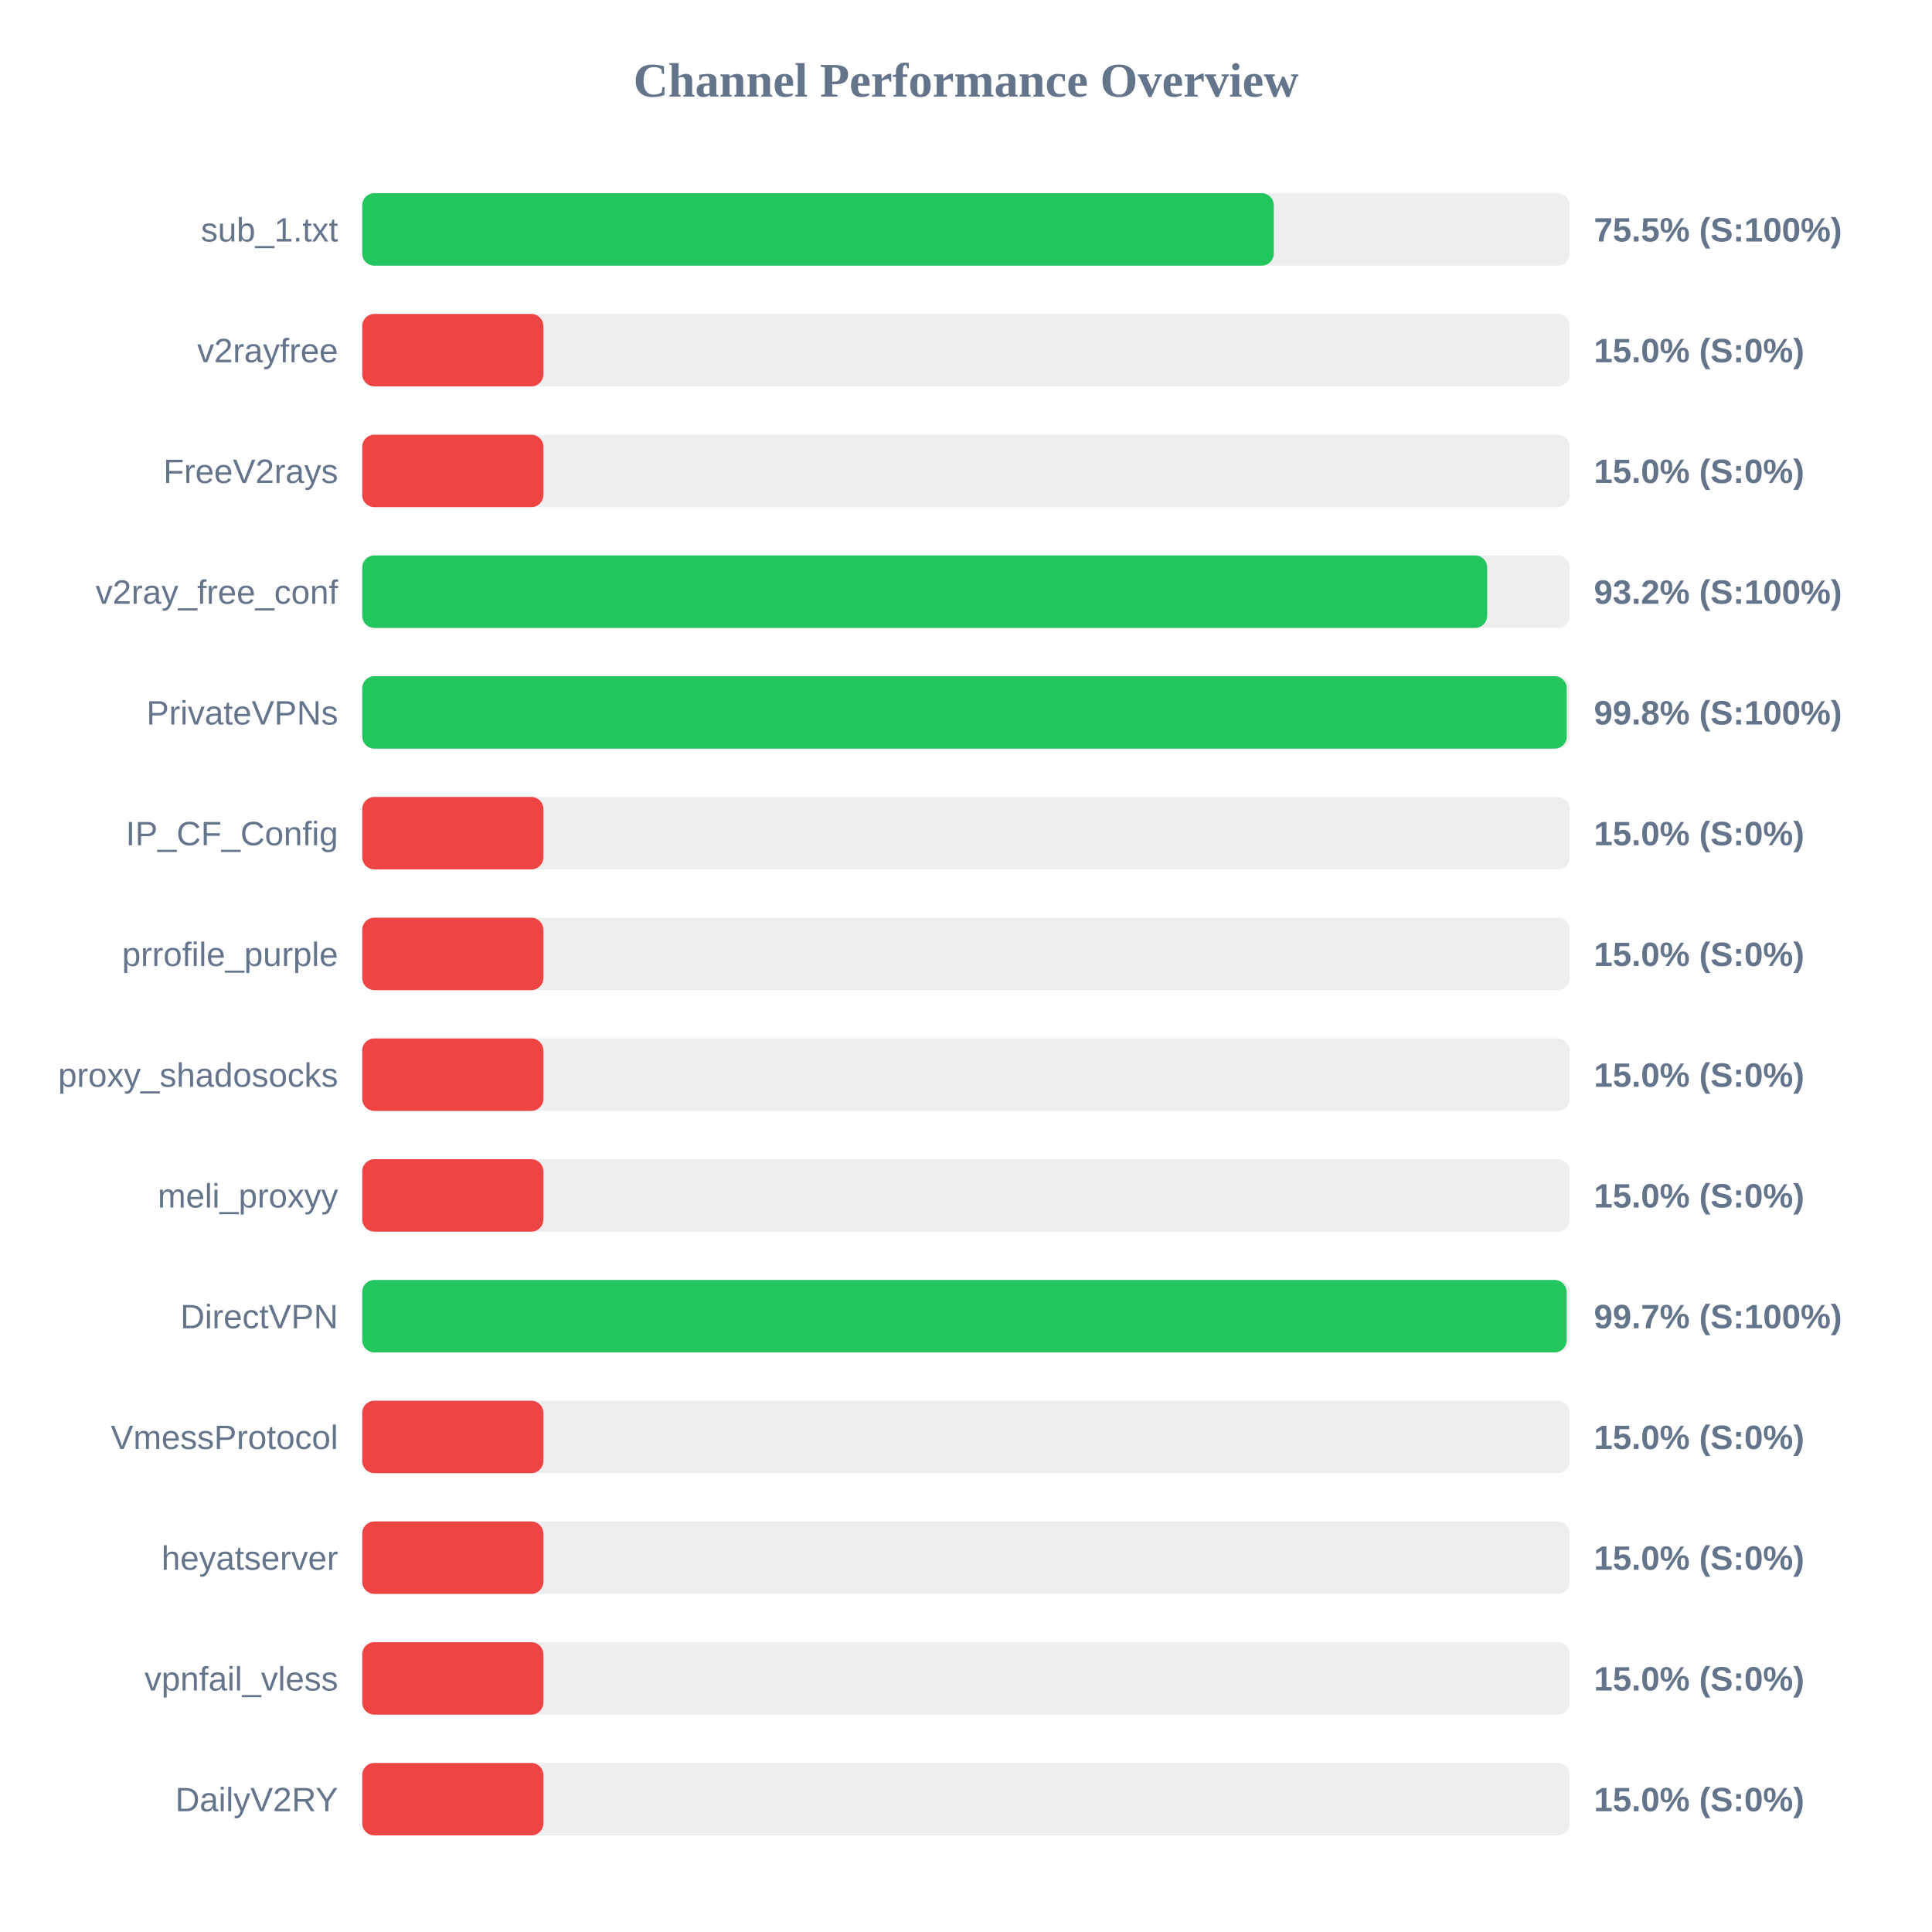
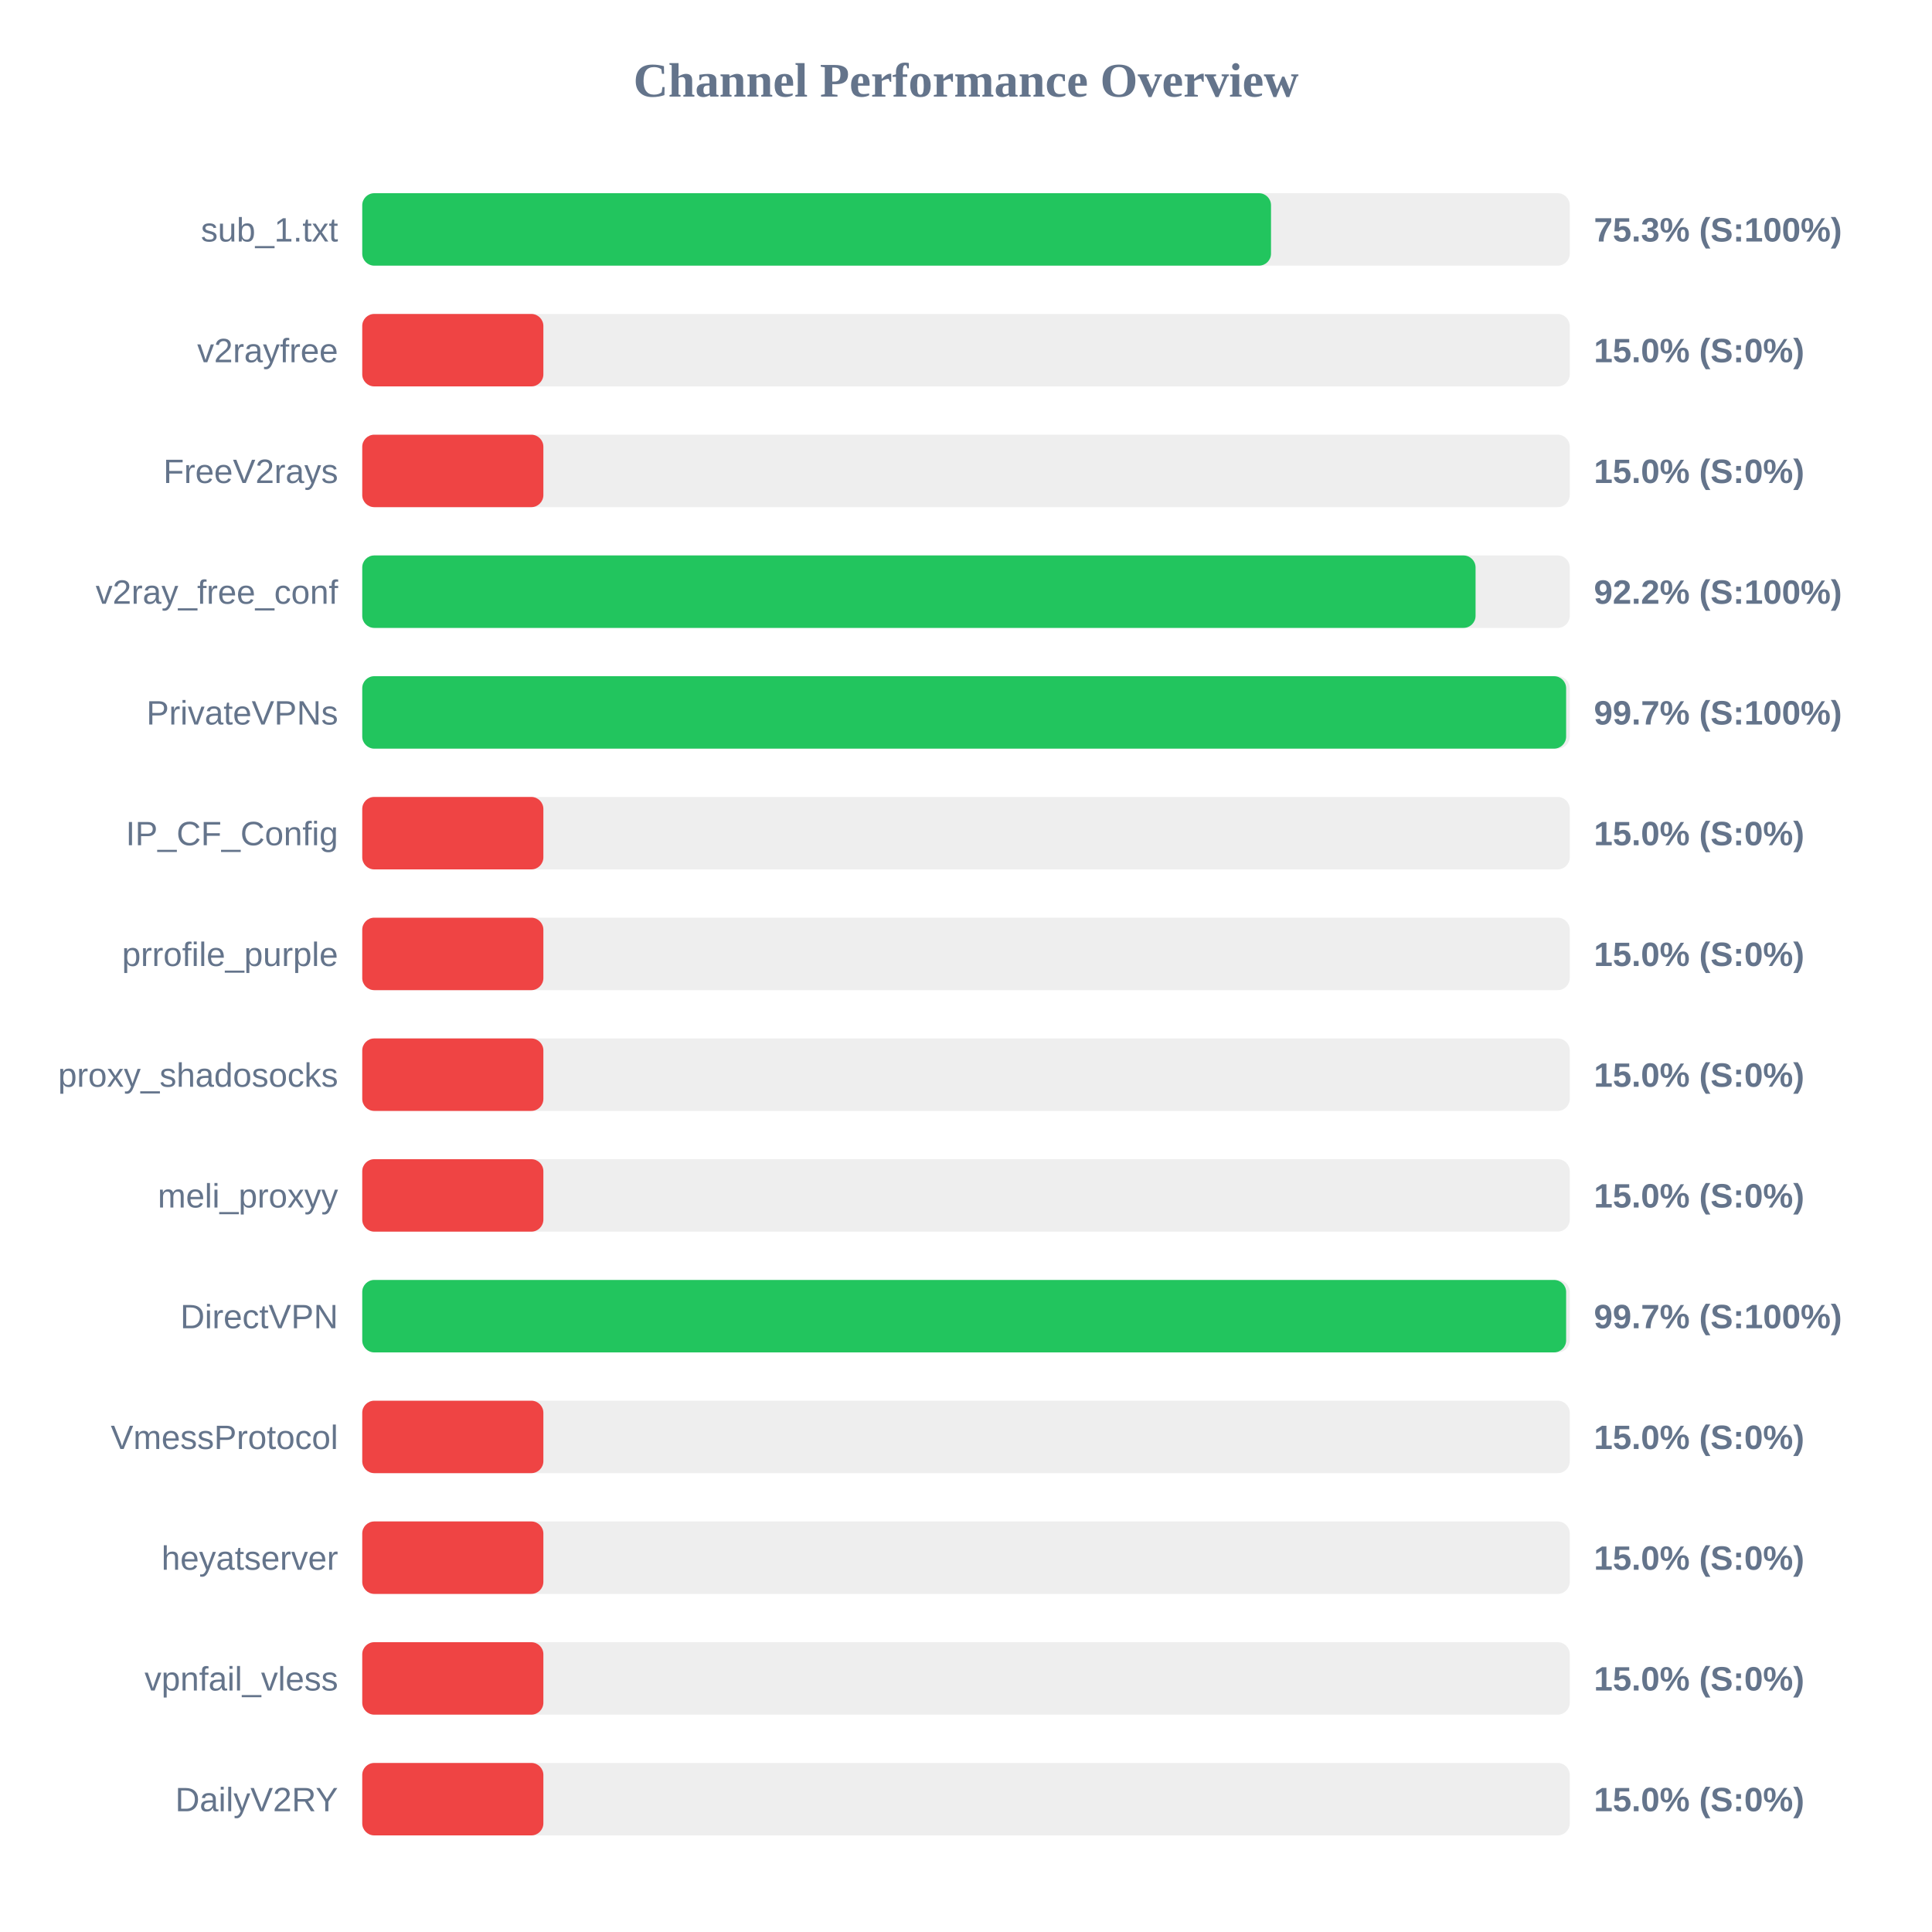
<svg xmlns="http://www.w3.org/2000/svg" width="800" height="800" version="1.1">
  <style>
        .row { font: 14px Arial; fill: #64748b; }
        .score { font: bold 14px Arial; fill: #64748b; }
    </style>
  <text x="400" y="40" text-anchor="middle" font-size="20px" font-weight="bold" fill="#64748b">Channel Performance Overview</text>
  <rect x="150" y="80" width="500" height="30" fill="#eee" rx="5" />
-   <rect x="150" y="80" width="377.45" height="30" fill="#22c55e" rx="5" />
+   <rect x="150" y="80" width="376.3" height="30" fill="#22c55e" rx="5" />
  <text x="140" y="100" text-anchor="end" class="row">sub_1.txt</text>
-   <text x="660" y="100" text-anchor="start" class="score">75.5% (S:100%)</text>
+   <text x="660" y="100" text-anchor="start" class="score">75.3% (S:100%)</text>
  <rect x="150" y="130" width="500" height="30" fill="#eee" rx="5" />
  <rect x="150" y="130" width="75.0" height="30" fill="#ef4444" rx="5" />
  <text x="140" y="150" text-anchor="end" class="row">v2rayfree</text>
  <text x="660" y="150" text-anchor="start" class="score">15.0% (S:0%)</text>
  <rect x="150" y="180" width="500" height="30" fill="#eee" rx="5" />
  <rect x="150" y="180" width="75.0" height="30" fill="#ef4444" rx="5" />
  <text x="140" y="200" text-anchor="end" class="row">FreeV2rays</text>
  <text x="660" y="200" text-anchor="start" class="score">15.0% (S:0%)</text>
  <rect x="150" y="230" width="500" height="30" fill="#eee" rx="5" />
-   <rect x="150" y="230" width="465.8" height="30" fill="#22c55e" rx="5" />
+   <rect x="150" y="230" width="461.0" height="30" fill="#22c55e" rx="5" />
  <text x="140" y="250" text-anchor="end" class="row">v2ray_free_conf</text>
-   <text x="660" y="250" text-anchor="start" class="score">93.2% (S:100%)</text>
+   <text x="660" y="250" text-anchor="start" class="score">92.2% (S:100%)</text>
  <rect x="150" y="280" width="500" height="30" fill="#eee" rx="5" />
-   <rect x="150" y="280" width="498.75" height="30" fill="#22c55e" rx="5" />
+   <rect x="150" y="280" width="498.5" height="30" fill="#22c55e" rx="5" />
  <text x="140" y="300" text-anchor="end" class="row">PrivateVPNs</text>
-   <text x="660" y="300" text-anchor="start" class="score">99.8% (S:100%)</text>
+   <text x="660" y="300" text-anchor="start" class="score">99.7% (S:100%)</text>
  <rect x="150" y="330" width="500" height="30" fill="#eee" rx="5" />
  <rect x="150" y="330" width="75.0" height="30" fill="#ef4444" rx="5" />
  <text x="140" y="350" text-anchor="end" class="row">IP_CF_Config</text>
  <text x="660" y="350" text-anchor="start" class="score">15.0% (S:0%)</text>
  <rect x="150" y="380" width="500" height="30" fill="#eee" rx="5" />
  <rect x="150" y="380" width="75.0" height="30" fill="#ef4444" rx="5" />
  <text x="140" y="400" text-anchor="end" class="row">prrofile_purple</text>
  <text x="660" y="400" text-anchor="start" class="score">15.0% (S:0%)</text>
  <rect x="150" y="430" width="500" height="30" fill="#eee" rx="5" />
  <rect x="150" y="430" width="75.0" height="30" fill="#ef4444" rx="5" />
  <text x="140" y="450" text-anchor="end" class="row">proxy_shadosocks</text>
  <text x="660" y="450" text-anchor="start" class="score">15.0% (S:0%)</text>
  <rect x="150" y="480" width="500" height="30" fill="#eee" rx="5" />
  <rect x="150" y="480" width="75.0" height="30" fill="#ef4444" rx="5" />
  <text x="140" y="500" text-anchor="end" class="row">meli_proxyy</text>
  <text x="660" y="500" text-anchor="start" class="score">15.0% (S:0%)</text>
  <rect x="150" y="530" width="500" height="30" fill="#eee" rx="5" />
-   <rect x="150" y="530" width="498.7" height="30" fill="#22c55e" rx="5" />
+   <rect x="150" y="530" width="498.5" height="30" fill="#22c55e" rx="5" />
  <text x="140" y="550" text-anchor="end" class="row">DirectVPN</text>
  <text x="660" y="550" text-anchor="start" class="score">99.7% (S:100%)</text>
  <rect x="150" y="580" width="500" height="30" fill="#eee" rx="5" />
  <rect x="150" y="580" width="75.0" height="30" fill="#ef4444" rx="5" />
  <text x="140" y="600" text-anchor="end" class="row">VmessProtocol</text>
  <text x="660" y="600" text-anchor="start" class="score">15.0% (S:0%)</text>
  <rect x="150" y="630" width="500" height="30" fill="#eee" rx="5" />
  <rect x="150" y="630" width="75.0" height="30" fill="#ef4444" rx="5" />
  <text x="140" y="650" text-anchor="end" class="row">heyatserver</text>
  <text x="660" y="650" text-anchor="start" class="score">15.0% (S:0%)</text>
  <rect x="150" y="680" width="500" height="30" fill="#eee" rx="5" />
  <rect x="150" y="680" width="75.0" height="30" fill="#ef4444" rx="5" />
  <text x="140" y="700" text-anchor="end" class="row">vpnfail_vless</text>
  <text x="660" y="700" text-anchor="start" class="score">15.0% (S:0%)</text>
  <rect x="150" y="730" width="500" height="30" fill="#eee" rx="5" />
  <rect x="150" y="730" width="75.0" height="30" fill="#ef4444" rx="5" />
  <text x="140" y="750" text-anchor="end" class="row">DailyV2RY</text>
  <text x="660" y="750" text-anchor="start" class="score">15.0% (S:0%)</text>
</svg>
